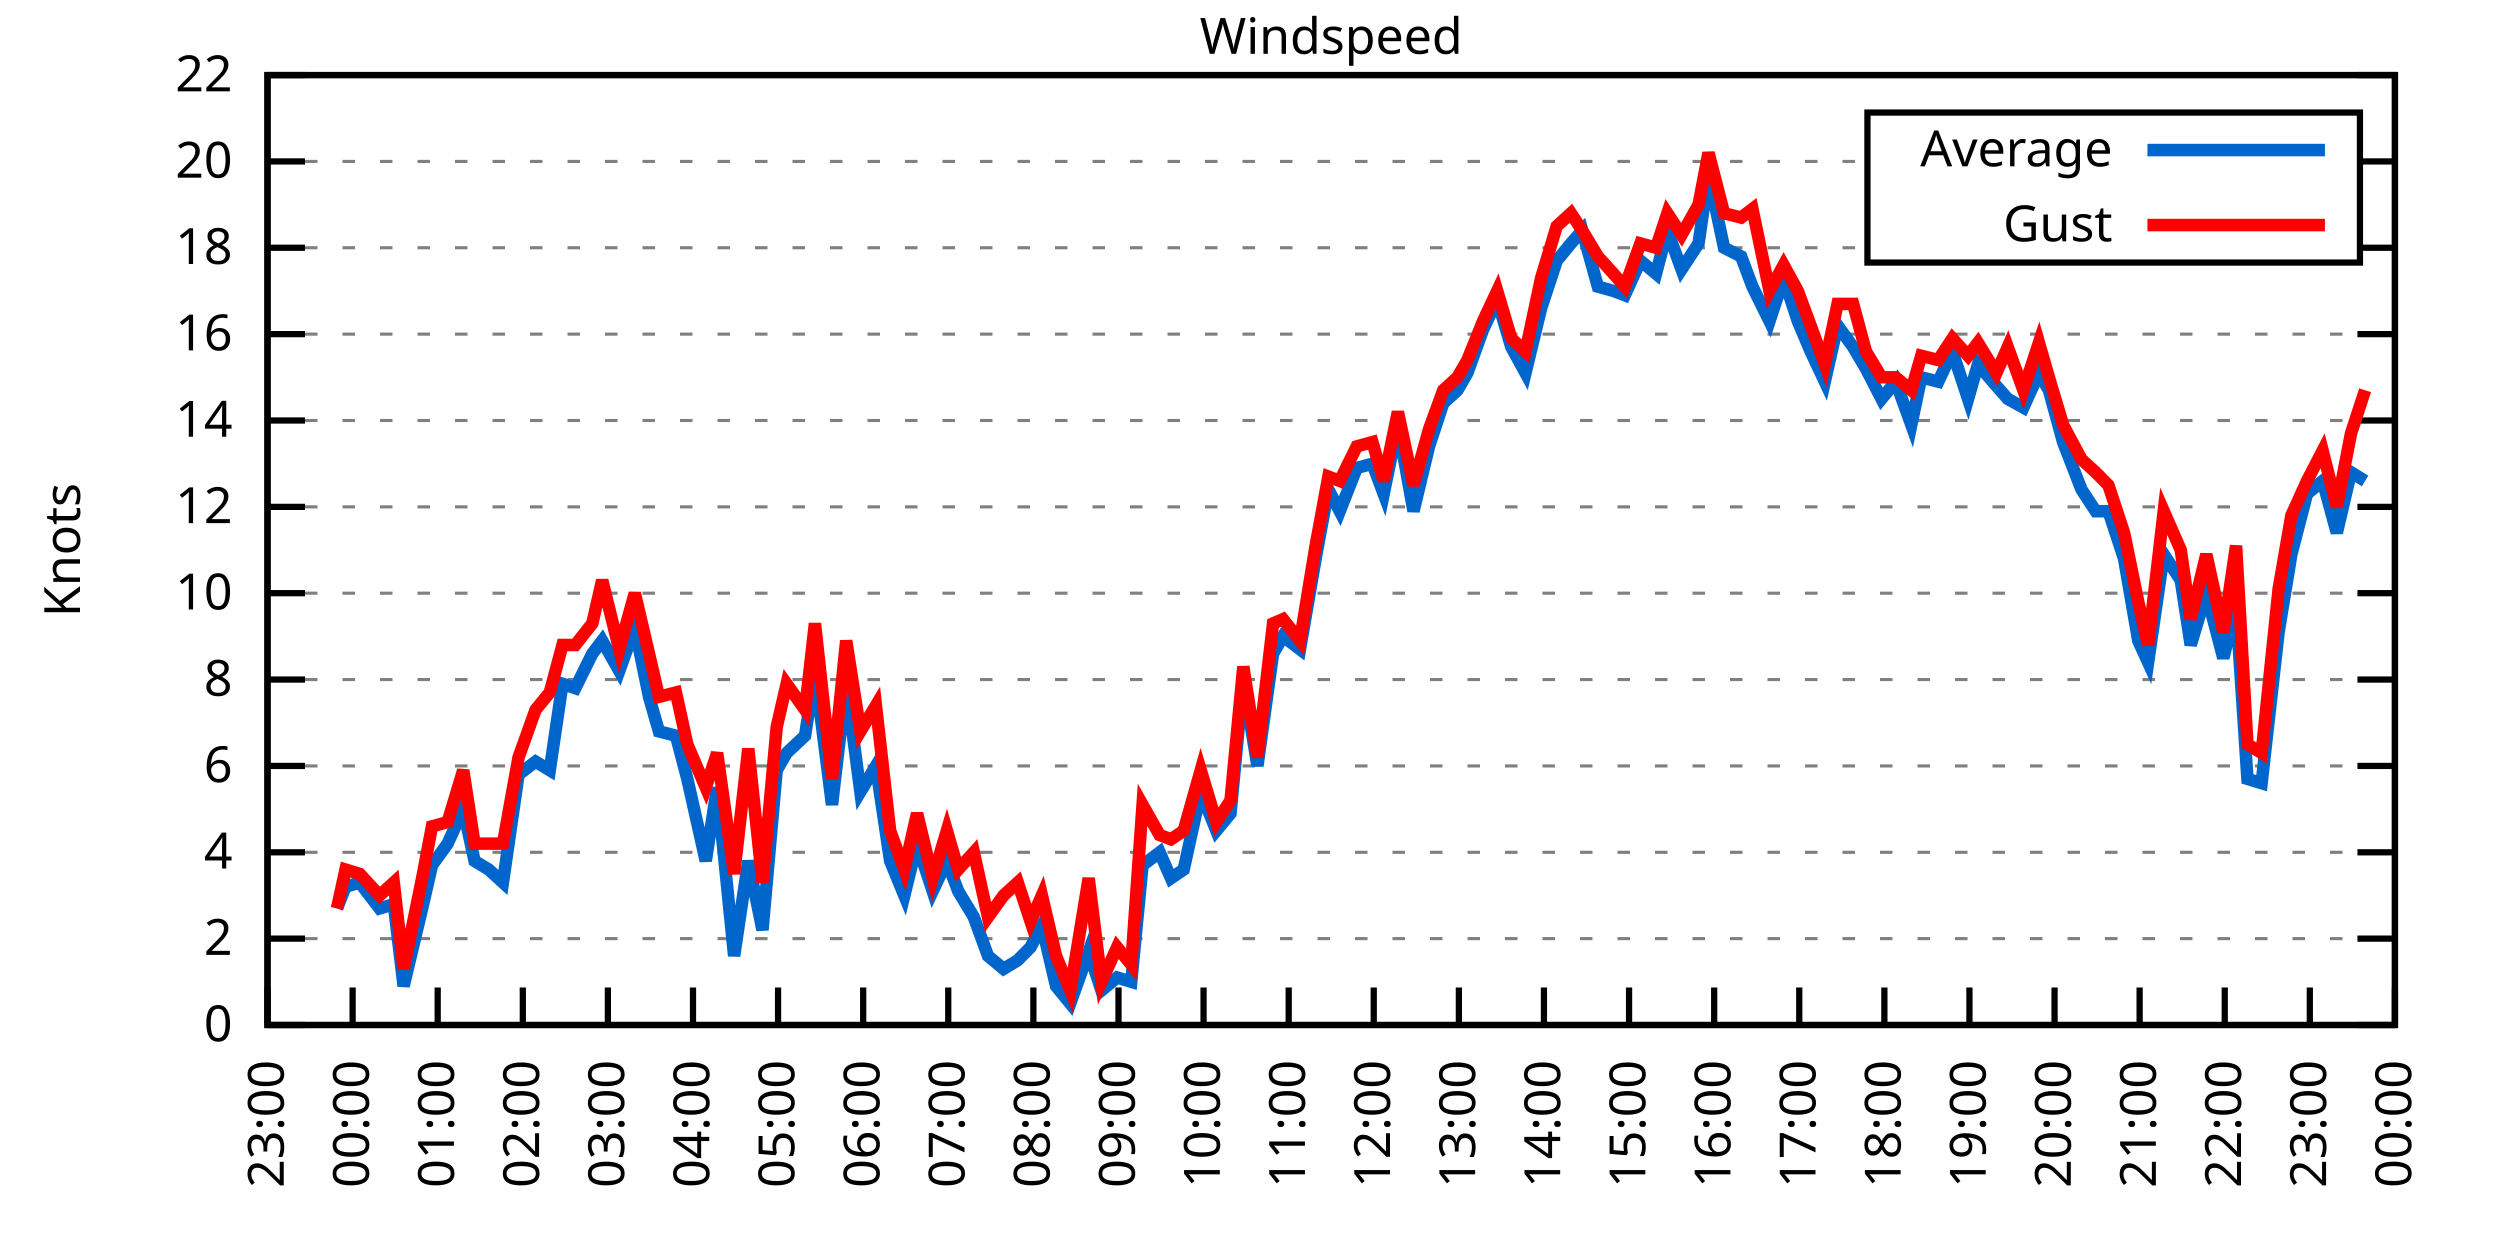
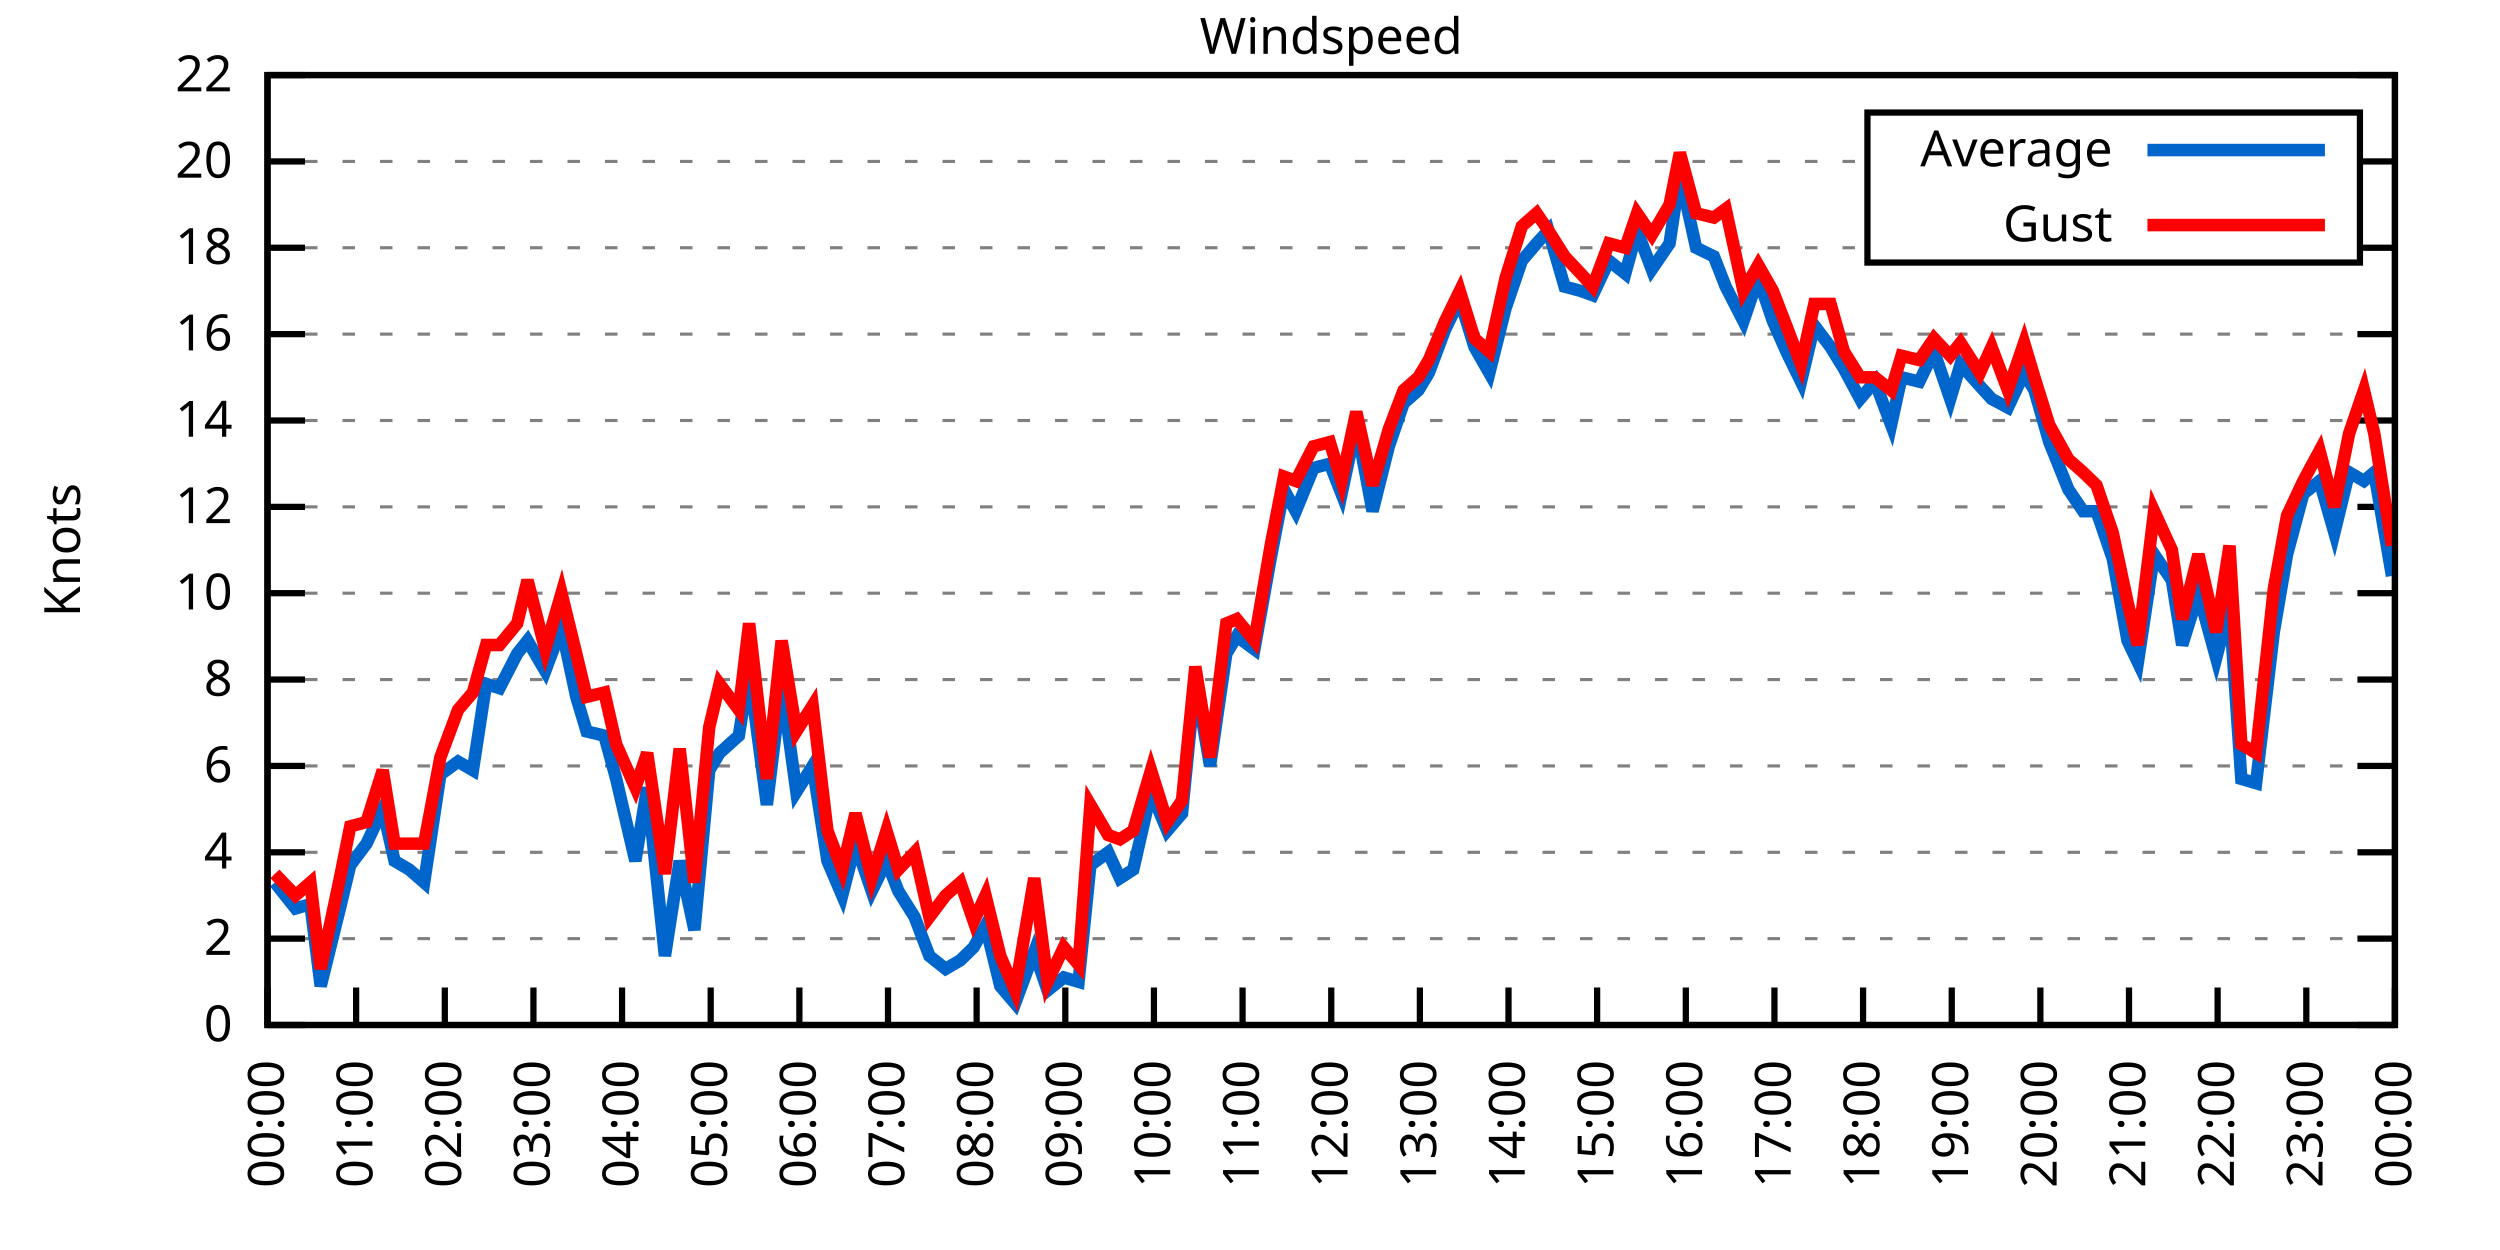
<svg xmlns="http://www.w3.org/2000/svg" xmlns:xlink="http://www.w3.org/1999/xlink" width="400" height="200" viewBox="0 0 400 200">
  <g id="gnuplot_canvas">
    <rect x="0" y="0" width="400" height="200" fill="none" />
    <defs>
      <circle id="gpDot" r="0.5" stroke-width="0.5" stroke="currentColor" />
      <path id="gpPt0" stroke-width="0.333" stroke="currentColor" d="M-1,0 h2 M0,-1 v2" />
      <path id="gpPt1" stroke-width="0.333" stroke="currentColor" d="M-1,-1 L1,1 M1,-1 L-1,1" />
      <path id="gpPt2" stroke-width="0.333" stroke="currentColor" d="M-1,0 L1,0 M0,-1 L0,1 M-1,-1 L1,1 M-1,1 L1,-1" />
      <rect id="gpPt3" stroke-width="0.333" stroke="currentColor" x="-1" y="-1" width="2" height="2" />
      <rect id="gpPt4" stroke-width="0.333" stroke="currentColor" fill="currentColor" x="-1" y="-1" width="2" height="2" />
      <circle id="gpPt5" stroke-width="0.333" stroke="currentColor" cx="0" cy="0" r="1" />
      <use xlink:href="#gpPt5" id="gpPt6" fill="currentColor" stroke="none" />
      <path id="gpPt7" stroke-width="0.333" stroke="currentColor" d="M0,-1.33 L-1.33,0.67 L1.33,0.67 z" />
      <use xlink:href="#gpPt7" id="gpPt8" fill="currentColor" stroke="none" />
      <use xlink:href="#gpPt7" id="gpPt9" stroke="currentColor" transform="rotate(180)" />
      <use xlink:href="#gpPt9" id="gpPt10" fill="currentColor" stroke="none" />
      <use xlink:href="#gpPt3" id="gpPt11" stroke="currentColor" transform="rotate(45)" />
      <use xlink:href="#gpPt11" id="gpPt12" fill="currentColor" stroke="none" />
      <path id="gpPt13" stroke-width="0.333" stroke="currentColor" d="M0,1.330 L1.265,0.411 L0.782,-1.067 L-0.782,-1.076 L-1.265,0.411 z" />
      <use xlink:href="#gpPt13" id="gpPt14" fill="currentColor" stroke="none" />
      <filter id="textbox" filterUnits="objectBoundingBox" x="0" y="0" height="1" width="1">
        <feFlood flood-color="white" flood-opacity="1" result="bgnd" />
        <feComposite in="SourceGraphic" in2="bgnd" operator="atop" />
      </filter>
      <filter id="greybox" filterUnits="objectBoundingBox" x="0" y="0" height="1" width="1">
        <feFlood flood-color="lightgrey" flood-opacity="1" result="grey" />
        <feComposite in="SourceGraphic" in2="grey" operator="atop" />
      </filter>
    </defs>
    <g fill="none" color="white" stroke="currentColor" stroke-width="1.00" stroke-linecap="butt" stroke-linejoin="miter">
</g>
    <g fill="none" color="black" stroke="currentColor" stroke-width="1.00" stroke-linecap="butt" stroke-linejoin="miter">
      <g stroke="none" shape-rendering="crispEdges">
        <polygon fill="rgb(255, 255, 255)" points="42.80,164.00 383.18,164.00 383.18,12.02 42.80,12.02 " />
      </g>
    </g>
    <g fill="none" color="black" stroke="currentColor" stroke-width="1.00" stroke-linecap="butt" stroke-linejoin="miter">
</g>
    <g fill="none" color="black" stroke="black" stroke-width="0.50" stroke-linecap="butt" stroke-linejoin="miter">
</g>
    <g fill="none" color="gray" stroke="currentColor" stroke-width="0.50" stroke-linecap="butt" stroke-linejoin="miter">
      <path stroke="gray" stroke-dasharray="2,4" class="gridline" d="M42.80,164.00 L383.19,164.00  " />
    </g>
    <g fill="none" color="gray" stroke="gray" stroke-width="1.00" stroke-linecap="butt" stroke-linejoin="miter">
</g>
    <g fill="none" color="black" stroke="currentColor" stroke-width="1.00" stroke-linecap="butt" stroke-linejoin="miter">
      <path stroke="black" d="M42.80,164.00 L48.80,164.00 M383.19,164.00 L377.19,164.00  " />
      <g transform="translate(37.20,166.60)" stroke="none" fill="black" font-family="Sans" font-size="8.00" text-anchor="end">
        <text>
          <tspan font-family="Sans"> 0</tspan>
        </text>
      </g>
    </g>
    <g fill="none" color="black" stroke="currentColor" stroke-width="1.00" stroke-linecap="butt" stroke-linejoin="miter">
</g>
    <g fill="none" color="black" stroke="black" stroke-width="0.50" stroke-linecap="butt" stroke-linejoin="miter">
</g>
    <g fill="none" color="gray" stroke="currentColor" stroke-width="0.50" stroke-linecap="butt" stroke-linejoin="miter">
      <path stroke="gray" stroke-dasharray="2,4" class="gridline" d="M42.80,150.18 L383.19,150.18  " />
    </g>
    <g fill="none" color="gray" stroke="gray" stroke-width="1.00" stroke-linecap="butt" stroke-linejoin="miter">
</g>
    <g fill="none" color="black" stroke="currentColor" stroke-width="1.00" stroke-linecap="butt" stroke-linejoin="miter">
      <path stroke="black" d="M42.80,150.18 L48.80,150.18 M383.19,150.18 L377.19,150.18  " />
      <g transform="translate(37.20,152.78)" stroke="none" fill="black" font-family="Sans" font-size="8.00" text-anchor="end">
        <text>
          <tspan font-family="Sans"> 2</tspan>
        </text>
      </g>
    </g>
    <g fill="none" color="black" stroke="currentColor" stroke-width="1.00" stroke-linecap="butt" stroke-linejoin="miter">
</g>
    <g fill="none" color="black" stroke="black" stroke-width="0.50" stroke-linecap="butt" stroke-linejoin="miter">
</g>
    <g fill="none" color="gray" stroke="currentColor" stroke-width="0.50" stroke-linecap="butt" stroke-linejoin="miter">
      <path stroke="gray" stroke-dasharray="2,4" class="gridline" d="M42.80,136.37 L383.19,136.37  " />
    </g>
    <g fill="none" color="gray" stroke="gray" stroke-width="1.00" stroke-linecap="butt" stroke-linejoin="miter">
</g>
    <g fill="none" color="black" stroke="currentColor" stroke-width="1.00" stroke-linecap="butt" stroke-linejoin="miter">
      <path stroke="black" d="M42.80,136.37 L48.80,136.37 M383.19,136.37 L377.19,136.37  " />
      <g transform="translate(37.20,138.97)" stroke="none" fill="black" font-family="Sans" font-size="8.00" text-anchor="end">
        <text>
          <tspan font-family="Sans"> 4</tspan>
        </text>
      </g>
    </g>
    <g fill="none" color="black" stroke="currentColor" stroke-width="1.00" stroke-linecap="butt" stroke-linejoin="miter">
</g>
    <g fill="none" color="black" stroke="black" stroke-width="0.50" stroke-linecap="butt" stroke-linejoin="miter">
</g>
    <g fill="none" color="gray" stroke="currentColor" stroke-width="0.50" stroke-linecap="butt" stroke-linejoin="miter">
      <path stroke="gray" stroke-dasharray="2,4" class="gridline" d="M42.80,122.55 L383.19,122.55  " />
    </g>
    <g fill="none" color="gray" stroke="gray" stroke-width="1.00" stroke-linecap="butt" stroke-linejoin="miter">
</g>
    <g fill="none" color="black" stroke="currentColor" stroke-width="1.00" stroke-linecap="butt" stroke-linejoin="miter">
      <path stroke="black" d="M42.80,122.55 L48.80,122.55 M383.19,122.55 L377.19,122.55  " />
      <g transform="translate(37.20,125.15)" stroke="none" fill="black" font-family="Sans" font-size="8.00" text-anchor="end">
        <text>
          <tspan font-family="Sans"> 6</tspan>
        </text>
      </g>
    </g>
    <g fill="none" color="black" stroke="currentColor" stroke-width="1.00" stroke-linecap="butt" stroke-linejoin="miter">
</g>
    <g fill="none" color="black" stroke="black" stroke-width="0.50" stroke-linecap="butt" stroke-linejoin="miter">
</g>
    <g fill="none" color="gray" stroke="currentColor" stroke-width="0.50" stroke-linecap="butt" stroke-linejoin="miter">
      <path stroke="gray" stroke-dasharray="2,4" class="gridline" d="M42.80,108.73 L383.19,108.73  " />
    </g>
    <g fill="none" color="gray" stroke="gray" stroke-width="1.00" stroke-linecap="butt" stroke-linejoin="miter">
</g>
    <g fill="none" color="black" stroke="currentColor" stroke-width="1.00" stroke-linecap="butt" stroke-linejoin="miter">
      <path stroke="black" d="M42.80,108.73 L48.80,108.73 M383.19,108.73 L377.19,108.73  " />
      <g transform="translate(37.20,111.33)" stroke="none" fill="black" font-family="Sans" font-size="8.00" text-anchor="end">
        <text>
          <tspan font-family="Sans"> 8</tspan>
        </text>
      </g>
    </g>
    <g fill="none" color="black" stroke="currentColor" stroke-width="1.00" stroke-linecap="butt" stroke-linejoin="miter">
</g>
    <g fill="none" color="black" stroke="black" stroke-width="0.50" stroke-linecap="butt" stroke-linejoin="miter">
</g>
    <g fill="none" color="gray" stroke="currentColor" stroke-width="0.50" stroke-linecap="butt" stroke-linejoin="miter">
      <path stroke="gray" stroke-dasharray="2,4" class="gridline" d="M42.80,94.91 L383.19,94.91  " />
    </g>
    <g fill="none" color="gray" stroke="gray" stroke-width="1.00" stroke-linecap="butt" stroke-linejoin="miter">
</g>
    <g fill="none" color="black" stroke="currentColor" stroke-width="1.00" stroke-linecap="butt" stroke-linejoin="miter">
      <path stroke="black" d="M42.80,94.91 L48.80,94.91 M383.19,94.91 L377.19,94.91  " />
      <g transform="translate(37.20,97.51)" stroke="none" fill="black" font-family="Sans" font-size="8.00" text-anchor="end">
        <text>
          <tspan font-family="Sans"> 10</tspan>
        </text>
      </g>
    </g>
    <g fill="none" color="black" stroke="currentColor" stroke-width="1.00" stroke-linecap="butt" stroke-linejoin="miter">
</g>
    <g fill="none" color="black" stroke="black" stroke-width="0.50" stroke-linecap="butt" stroke-linejoin="miter">
</g>
    <g fill="none" color="gray" stroke="currentColor" stroke-width="0.50" stroke-linecap="butt" stroke-linejoin="miter">
      <path stroke="gray" stroke-dasharray="2,4" class="gridline" d="M42.80,81.10 L383.19,81.10  " />
    </g>
    <g fill="none" color="gray" stroke="gray" stroke-width="1.00" stroke-linecap="butt" stroke-linejoin="miter">
</g>
    <g fill="none" color="black" stroke="currentColor" stroke-width="1.00" stroke-linecap="butt" stroke-linejoin="miter">
      <path stroke="black" d="M42.80,81.10 L48.80,81.10 M383.19,81.10 L377.19,81.10  " />
      <g transform="translate(37.20,83.70)" stroke="none" fill="black" font-family="Sans" font-size="8.00" text-anchor="end">
        <text>
          <tspan font-family="Sans"> 12</tspan>
        </text>
      </g>
    </g>
    <g fill="none" color="black" stroke="currentColor" stroke-width="1.00" stroke-linecap="butt" stroke-linejoin="miter">
</g>
    <g fill="none" color="black" stroke="black" stroke-width="0.50" stroke-linecap="butt" stroke-linejoin="miter">
</g>
    <g fill="none" color="gray" stroke="currentColor" stroke-width="0.50" stroke-linecap="butt" stroke-linejoin="miter">
      <path stroke="gray" stroke-dasharray="2,4" class="gridline" d="M42.80,67.28 L383.19,67.28  " />
    </g>
    <g fill="none" color="gray" stroke="gray" stroke-width="1.00" stroke-linecap="butt" stroke-linejoin="miter">
</g>
    <g fill="none" color="black" stroke="currentColor" stroke-width="1.00" stroke-linecap="butt" stroke-linejoin="miter">
      <path stroke="black" d="M42.80,67.28 L48.80,67.28 M383.19,67.28 L377.19,67.28  " />
      <g transform="translate(37.20,69.88)" stroke="none" fill="black" font-family="Sans" font-size="8.00" text-anchor="end">
        <text>
          <tspan font-family="Sans"> 14</tspan>
        </text>
      </g>
    </g>
    <g fill="none" color="black" stroke="currentColor" stroke-width="1.00" stroke-linecap="butt" stroke-linejoin="miter">
</g>
    <g fill="none" color="black" stroke="black" stroke-width="0.50" stroke-linecap="butt" stroke-linejoin="miter">
</g>
    <g fill="none" color="gray" stroke="currentColor" stroke-width="0.50" stroke-linecap="butt" stroke-linejoin="miter">
      <path stroke="gray" stroke-dasharray="2,4" class="gridline" d="M42.80,53.46 L383.19,53.46  " />
    </g>
    <g fill="none" color="gray" stroke="gray" stroke-width="1.00" stroke-linecap="butt" stroke-linejoin="miter">
</g>
    <g fill="none" color="black" stroke="currentColor" stroke-width="1.00" stroke-linecap="butt" stroke-linejoin="miter">
      <path stroke="black" d="M42.80,53.46 L48.80,53.46 M383.19,53.46 L377.19,53.46  " />
      <g transform="translate(37.20,56.06)" stroke="none" fill="black" font-family="Sans" font-size="8.00" text-anchor="end">
        <text>
          <tspan font-family="Sans"> 16</tspan>
        </text>
      </g>
    </g>
    <g fill="none" color="black" stroke="currentColor" stroke-width="1.00" stroke-linecap="butt" stroke-linejoin="miter">
</g>
    <g fill="none" color="black" stroke="black" stroke-width="0.50" stroke-linecap="butt" stroke-linejoin="miter">
</g>
    <g fill="none" color="gray" stroke="currentColor" stroke-width="0.50" stroke-linecap="butt" stroke-linejoin="miter">
      <path stroke="gray" stroke-dasharray="2,4" class="gridline" d="M42.80,39.64 L298.79,39.64 M377.59,39.64 L383.19,39.64  " />
    </g>
    <g fill="none" color="gray" stroke="gray" stroke-width="1.00" stroke-linecap="butt" stroke-linejoin="miter">
</g>
    <g fill="none" color="black" stroke="currentColor" stroke-width="1.00" stroke-linecap="butt" stroke-linejoin="miter">
      <path stroke="black" d="M42.80,39.64 L48.80,39.64 M383.19,39.64 L377.19,39.64  " />
      <g transform="translate(37.20,42.24)" stroke="none" fill="black" font-family="Sans" font-size="8.00" text-anchor="end">
        <text>
          <tspan font-family="Sans"> 18</tspan>
        </text>
      </g>
    </g>
    <g fill="none" color="black" stroke="currentColor" stroke-width="1.00" stroke-linecap="butt" stroke-linejoin="miter">
</g>
    <g fill="none" color="black" stroke="black" stroke-width="0.50" stroke-linecap="butt" stroke-linejoin="miter">
</g>
    <g fill="none" color="gray" stroke="currentColor" stroke-width="0.50" stroke-linecap="butt" stroke-linejoin="miter">
      <path stroke="gray" stroke-dasharray="2,4" class="gridline" d="M42.80,25.83 L298.79,25.83 M377.59,25.83 L383.19,25.83  " />
    </g>
    <g fill="none" color="gray" stroke="gray" stroke-width="1.00" stroke-linecap="butt" stroke-linejoin="miter">
</g>
    <g fill="none" color="black" stroke="currentColor" stroke-width="1.00" stroke-linecap="butt" stroke-linejoin="miter">
      <path stroke="black" d="M42.80,25.83 L48.80,25.83 M383.19,25.83 L377.19,25.83  " />
      <g transform="translate(37.20,28.43)" stroke="none" fill="black" font-family="Sans" font-size="8.00" text-anchor="end">
        <text>
          <tspan font-family="Sans"> 20</tspan>
        </text>
      </g>
    </g>
    <g fill="none" color="black" stroke="currentColor" stroke-width="1.00" stroke-linecap="butt" stroke-linejoin="miter">
</g>
    <g fill="none" color="black" stroke="black" stroke-width="0.50" stroke-linecap="butt" stroke-linejoin="miter">
</g>
    <g fill="none" color="gray" stroke="currentColor" stroke-width="0.50" stroke-linecap="butt" stroke-linejoin="miter">
      <path stroke="gray" stroke-dasharray="2,4" class="gridline" d="M42.80,12.01 L383.19,12.01  " />
    </g>
    <g fill="none" color="gray" stroke="gray" stroke-width="1.00" stroke-linecap="butt" stroke-linejoin="miter">
</g>
    <g fill="none" color="black" stroke="currentColor" stroke-width="1.00" stroke-linecap="butt" stroke-linejoin="miter">
      <path stroke="black" d="M42.80,12.01 L48.80,12.01 M383.19,12.01 L377.19,12.01  " />
      <g transform="translate(37.20,14.61)" stroke="none" fill="black" font-family="Sans" font-size="8.00" text-anchor="end">
        <text>
          <tspan font-family="Sans"> 22</tspan>
        </text>
      </g>
    </g>
    <g fill="none" color="black" stroke="currentColor" stroke-width="1.00" stroke-linecap="butt" stroke-linejoin="miter">
      <path stroke="black" d="M42.80,164.00 L42.80,158.00  " />
      <g transform="translate(45.40,169.60) rotate(270.00)" stroke="none" fill="black" font-family="Sans" font-size="8.00" text-anchor="end">
        <text>
-           <tspan font-family="Sans">23:00</tspan>
-         </text>
-       </g>
-     </g>
-     <g fill="none" color="black" stroke="currentColor" stroke-width="1.00" stroke-linecap="butt" stroke-linejoin="miter">
-       <path stroke="black" d="M56.42,164.00 L56.42,158.00  " />
-       <g transform="translate(59.02,169.60) rotate(270.00)" stroke="none" fill="black" font-family="Sans" font-size="8.00" text-anchor="end">
-         <text>
          <tspan font-family="Sans">00:00</tspan>
        </text>
      </g>
    </g>
    <g fill="none" color="black" stroke="currentColor" stroke-width="1.00" stroke-linecap="butt" stroke-linejoin="miter">
-       <path stroke="black" d="M70.03,164.00 L70.03,158.00  " />
-       <g transform="translate(72.63,169.60) rotate(270.00)" stroke="none" fill="black" font-family="Sans" font-size="8.00" text-anchor="end">
+       <path stroke="black" d="M56.98,164.00 L56.98,158.00  " />
+       <g transform="translate(59.58,169.60) rotate(270.00)" stroke="none" fill="black" font-family="Sans" font-size="8.00" text-anchor="end">
        <text>
          <tspan font-family="Sans">01:00</tspan>
        </text>
      </g>
    </g>
    <g fill="none" color="black" stroke="currentColor" stroke-width="1.00" stroke-linecap="butt" stroke-linejoin="miter">
-       <path stroke="black" d="M83.65,164.00 L83.65,158.00  " />
-       <g transform="translate(86.25,169.60) rotate(270.00)" stroke="none" fill="black" font-family="Sans" font-size="8.00" text-anchor="end">
+       <path stroke="black" d="M71.17,164.00 L71.17,158.00  " />
+       <g transform="translate(73.77,169.60) rotate(270.00)" stroke="none" fill="black" font-family="Sans" font-size="8.00" text-anchor="end">
        <text>
          <tspan font-family="Sans">02:00</tspan>
        </text>
      </g>
    </g>
    <g fill="none" color="black" stroke="currentColor" stroke-width="1.00" stroke-linecap="butt" stroke-linejoin="miter">
-       <path stroke="black" d="M97.26,164.00 L97.26,158.00  " />
-       <g transform="translate(99.86,169.60) rotate(270.00)" stroke="none" fill="black" font-family="Sans" font-size="8.00" text-anchor="end">
+       <path stroke="black" d="M85.35,164.00 L85.35,158.00  " />
+       <g transform="translate(87.95,169.60) rotate(270.00)" stroke="none" fill="black" font-family="Sans" font-size="8.00" text-anchor="end">
        <text>
          <tspan font-family="Sans">03:00</tspan>
        </text>
      </g>
    </g>
    <g fill="none" color="black" stroke="currentColor" stroke-width="1.00" stroke-linecap="butt" stroke-linejoin="miter">
-       <path stroke="black" d="M110.88,164.00 L110.88,158.00  " />
-       <g transform="translate(113.48,169.60) rotate(270.00)" stroke="none" fill="black" font-family="Sans" font-size="8.00" text-anchor="end">
+       <path stroke="black" d="M99.53,164.00 L99.53,158.00  " />
+       <g transform="translate(102.13,169.60) rotate(270.00)" stroke="none" fill="black" font-family="Sans" font-size="8.00" text-anchor="end">
        <text>
          <tspan font-family="Sans">04:00</tspan>
        </text>
      </g>
    </g>
    <g fill="none" color="black" stroke="currentColor" stroke-width="1.00" stroke-linecap="butt" stroke-linejoin="miter">
-       <path stroke="black" d="M124.49,164.00 L124.49,158.00  " />
-       <g transform="translate(127.09,169.60) rotate(270.00)" stroke="none" fill="black" font-family="Sans" font-size="8.00" text-anchor="end">
+       <path stroke="black" d="M113.71,164.00 L113.71,158.00  " />
+       <g transform="translate(116.31,169.60) rotate(270.00)" stroke="none" fill="black" font-family="Sans" font-size="8.00" text-anchor="end">
        <text>
          <tspan font-family="Sans">05:00</tspan>
        </text>
      </g>
    </g>
    <g fill="none" color="black" stroke="currentColor" stroke-width="1.00" stroke-linecap="butt" stroke-linejoin="miter">
-       <path stroke="black" d="M138.11,164.00 L138.11,158.00  " />
-       <g transform="translate(140.71,169.60) rotate(270.00)" stroke="none" fill="black" font-family="Sans" font-size="8.00" text-anchor="end">
+       <path stroke="black" d="M127.90,164.00 L127.90,158.00  " />
+       <g transform="translate(130.50,169.60) rotate(270.00)" stroke="none" fill="black" font-family="Sans" font-size="8.00" text-anchor="end">
        <text>
          <tspan font-family="Sans">06:00</tspan>
        </text>
      </g>
    </g>
    <g fill="none" color="black" stroke="currentColor" stroke-width="1.00" stroke-linecap="butt" stroke-linejoin="miter">
-       <path stroke="black" d="M151.72,164.00 L151.72,158.00  " />
-       <g transform="translate(154.32,169.60) rotate(270.00)" stroke="none" fill="black" font-family="Sans" font-size="8.00" text-anchor="end">
+       <path stroke="black" d="M142.08,164.00 L142.08,158.00  " />
+       <g transform="translate(144.68,169.60) rotate(270.00)" stroke="none" fill="black" font-family="Sans" font-size="8.00" text-anchor="end">
        <text>
          <tspan font-family="Sans">07:00</tspan>
        </text>
      </g>
    </g>
    <g fill="none" color="black" stroke="currentColor" stroke-width="1.00" stroke-linecap="butt" stroke-linejoin="miter">
-       <path stroke="black" d="M165.34,164.00 L165.34,158.00  " />
-       <g transform="translate(167.94,169.60) rotate(270.00)" stroke="none" fill="black" font-family="Sans" font-size="8.00" text-anchor="end">
+       <path stroke="black" d="M156.26,164.00 L156.26,158.00  " />
+       <g transform="translate(158.86,169.60) rotate(270.00)" stroke="none" fill="black" font-family="Sans" font-size="8.00" text-anchor="end">
        <text>
          <tspan font-family="Sans">08:00</tspan>
        </text>
      </g>
    </g>
    <g fill="none" color="black" stroke="currentColor" stroke-width="1.00" stroke-linecap="butt" stroke-linejoin="miter">
-       <path stroke="black" d="M178.96,164.00 L178.96,158.00  " />
-       <g transform="translate(181.56,169.60) rotate(270.00)" stroke="none" fill="black" font-family="Sans" font-size="8.00" text-anchor="end">
+       <path stroke="black" d="M170.45,164.00 L170.45,158.00  " />
+       <g transform="translate(173.05,169.60) rotate(270.00)" stroke="none" fill="black" font-family="Sans" font-size="8.00" text-anchor="end">
        <text>
          <tspan font-family="Sans">09:00</tspan>
        </text>
      </g>
    </g>
    <g fill="none" color="black" stroke="currentColor" stroke-width="1.00" stroke-linecap="butt" stroke-linejoin="miter">
-       <path stroke="black" d="M192.57,164.00 L192.57,158.00  " />
-       <g transform="translate(195.17,169.60) rotate(270.00)" stroke="none" fill="black" font-family="Sans" font-size="8.00" text-anchor="end">
+       <path stroke="black" d="M184.63,164.00 L184.63,158.00  " />
+       <g transform="translate(187.23,169.60) rotate(270.00)" stroke="none" fill="black" font-family="Sans" font-size="8.00" text-anchor="end">
        <text>
          <tspan font-family="Sans">10:00</tspan>
        </text>
      </g>
    </g>
    <g fill="none" color="black" stroke="currentColor" stroke-width="1.00" stroke-linecap="butt" stroke-linejoin="miter">
-       <path stroke="black" d="M206.19,164.00 L206.19,158.00  " />
-       <g transform="translate(208.79,169.60) rotate(270.00)" stroke="none" fill="black" font-family="Sans" font-size="8.00" text-anchor="end">
+       <path stroke="black" d="M198.81,164.00 L198.81,158.00  " />
+       <g transform="translate(201.41,169.60) rotate(270.00)" stroke="none" fill="black" font-family="Sans" font-size="8.00" text-anchor="end">
        <text>
          <tspan font-family="Sans">11:00</tspan>
        </text>
      </g>
    </g>
    <g fill="none" color="black" stroke="currentColor" stroke-width="1.00" stroke-linecap="butt" stroke-linejoin="miter">
-       <path stroke="black" d="M219.80,164.00 L219.80,158.00  " />
-       <g transform="translate(222.40,169.60) rotate(270.00)" stroke="none" fill="black" font-family="Sans" font-size="8.00" text-anchor="end">
+       <path stroke="black" d="M213.00,164.00 L213.00,158.00  " />
+       <g transform="translate(215.60,169.60) rotate(270.00)" stroke="none" fill="black" font-family="Sans" font-size="8.00" text-anchor="end">
        <text>
          <tspan font-family="Sans">12:00</tspan>
        </text>
      </g>
    </g>
    <g fill="none" color="black" stroke="currentColor" stroke-width="1.00" stroke-linecap="butt" stroke-linejoin="miter">
-       <path stroke="black" d="M233.42,164.00 L233.42,158.00  " />
-       <g transform="translate(236.02,169.60) rotate(270.00)" stroke="none" fill="black" font-family="Sans" font-size="8.00" text-anchor="end">
+       <path stroke="black" d="M227.18,164.00 L227.18,158.00  " />
+       <g transform="translate(229.78,169.60) rotate(270.00)" stroke="none" fill="black" font-family="Sans" font-size="8.00" text-anchor="end">
        <text>
          <tspan font-family="Sans">13:00</tspan>
        </text>
      </g>
    </g>
    <g fill="none" color="black" stroke="currentColor" stroke-width="1.00" stroke-linecap="butt" stroke-linejoin="miter">
-       <path stroke="black" d="M247.03,164.00 L247.03,158.00  " />
-       <g transform="translate(249.63,169.60) rotate(270.00)" stroke="none" fill="black" font-family="Sans" font-size="8.00" text-anchor="end">
+       <path stroke="black" d="M241.36,164.00 L241.36,158.00  " />
+       <g transform="translate(243.96,169.60) rotate(270.00)" stroke="none" fill="black" font-family="Sans" font-size="8.00" text-anchor="end">
        <text>
          <tspan font-family="Sans">14:00</tspan>
        </text>
      </g>
    </g>
    <g fill="none" color="black" stroke="currentColor" stroke-width="1.00" stroke-linecap="butt" stroke-linejoin="miter">
-       <path stroke="black" d="M260.65,164.00 L260.65,158.00  " />
-       <g transform="translate(263.25,169.60) rotate(270.00)" stroke="none" fill="black" font-family="Sans" font-size="8.00" text-anchor="end">
+       <path stroke="black" d="M255.54,164.00 L255.54,158.00  " />
+       <g transform="translate(258.14,169.60) rotate(270.00)" stroke="none" fill="black" font-family="Sans" font-size="8.00" text-anchor="end">
        <text>
          <tspan font-family="Sans">15:00</tspan>
        </text>
      </g>
    </g>
    <g fill="none" color="black" stroke="currentColor" stroke-width="1.00" stroke-linecap="butt" stroke-linejoin="miter">
-       <path stroke="black" d="M274.27,164.00 L274.27,158.00  " />
-       <g transform="translate(276.87,169.60) rotate(270.00)" stroke="none" fill="black" font-family="Sans" font-size="8.00" text-anchor="end">
+       <path stroke="black" d="M269.73,164.00 L269.73,158.00  " />
+       <g transform="translate(272.33,169.60) rotate(270.00)" stroke="none" fill="black" font-family="Sans" font-size="8.00" text-anchor="end">
        <text>
          <tspan font-family="Sans">16:00</tspan>
        </text>
      </g>
    </g>
    <g fill="none" color="black" stroke="currentColor" stroke-width="1.00" stroke-linecap="butt" stroke-linejoin="miter">
-       <path stroke="black" d="M287.88,164.00 L287.88,158.00  " />
-       <g transform="translate(290.48,169.60) rotate(270.00)" stroke="none" fill="black" font-family="Sans" font-size="8.00" text-anchor="end">
+       <path stroke="black" d="M283.91,164.00 L283.91,158.00  " />
+       <g transform="translate(286.51,169.60) rotate(270.00)" stroke="none" fill="black" font-family="Sans" font-size="8.00" text-anchor="end">
        <text>
          <tspan font-family="Sans">17:00</tspan>
        </text>
      </g>
    </g>
    <g fill="none" color="black" stroke="currentColor" stroke-width="1.00" stroke-linecap="butt" stroke-linejoin="miter">
-       <path stroke="black" d="M301.50,164.00 L301.50,158.00  " />
-       <g transform="translate(304.10,169.60) rotate(270.00)" stroke="none" fill="black" font-family="Sans" font-size="8.00" text-anchor="end">
+       <path stroke="black" d="M298.09,164.00 L298.09,158.00  " />
+       <g transform="translate(300.69,169.60) rotate(270.00)" stroke="none" fill="black" font-family="Sans" font-size="8.00" text-anchor="end">
        <text>
          <tspan font-family="Sans">18:00</tspan>
        </text>
      </g>
    </g>
    <g fill="none" color="black" stroke="currentColor" stroke-width="1.00" stroke-linecap="butt" stroke-linejoin="miter">
-       <path stroke="black" d="M315.11,164.00 L315.11,158.00  " />
-       <g transform="translate(317.71,169.60) rotate(270.00)" stroke="none" fill="black" font-family="Sans" font-size="8.00" text-anchor="end">
+       <path stroke="black" d="M312.28,164.00 L312.28,158.00  " />
+       <g transform="translate(314.88,169.60) rotate(270.00)" stroke="none" fill="black" font-family="Sans" font-size="8.00" text-anchor="end">
        <text>
          <tspan font-family="Sans">19:00</tspan>
        </text>
      </g>
    </g>
    <g fill="none" color="black" stroke="currentColor" stroke-width="1.00" stroke-linecap="butt" stroke-linejoin="miter">
-       <path stroke="black" d="M328.73,164.00 L328.73,158.00  " />
-       <g transform="translate(331.33,169.60) rotate(270.00)" stroke="none" fill="black" font-family="Sans" font-size="8.00" text-anchor="end">
+       <path stroke="black" d="M326.46,164.00 L326.46,158.00  " />
+       <g transform="translate(329.06,169.60) rotate(270.00)" stroke="none" fill="black" font-family="Sans" font-size="8.00" text-anchor="end">
        <text>
          <tspan font-family="Sans">20:00</tspan>
        </text>
      </g>
    </g>
    <g fill="none" color="black" stroke="currentColor" stroke-width="1.00" stroke-linecap="butt" stroke-linejoin="miter">
-       <path stroke="black" d="M342.34,164.00 L342.34,158.00  " />
-       <g transform="translate(344.94,169.60) rotate(270.00)" stroke="none" fill="black" font-family="Sans" font-size="8.00" text-anchor="end">
+       <path stroke="black" d="M340.64,164.00 L340.64,158.00  " />
+       <g transform="translate(343.24,169.60) rotate(270.00)" stroke="none" fill="black" font-family="Sans" font-size="8.00" text-anchor="end">
        <text>
          <tspan font-family="Sans">21:00</tspan>
        </text>
      </g>
    </g>
    <g fill="none" color="black" stroke="currentColor" stroke-width="1.00" stroke-linecap="butt" stroke-linejoin="miter">
-       <path stroke="black" d="M355.96,164.00 L355.96,158.00  " />
-       <g transform="translate(358.56,169.60) rotate(270.00)" stroke="none" fill="black" font-family="Sans" font-size="8.00" text-anchor="end">
+       <path stroke="black" d="M354.82,164.00 L354.82,158.00  " />
+       <g transform="translate(357.42,169.60) rotate(270.00)" stroke="none" fill="black" font-family="Sans" font-size="8.00" text-anchor="end">
        <text>
          <tspan font-family="Sans">22:00</tspan>
        </text>
      </g>
    </g>
    <g fill="none" color="black" stroke="currentColor" stroke-width="1.00" stroke-linecap="butt" stroke-linejoin="miter">
-       <path stroke="black" d="M369.57,164.00 L369.57,158.00  " />
-       <g transform="translate(372.17,169.60) rotate(270.00)" stroke="none" fill="black" font-family="Sans" font-size="8.00" text-anchor="end">
+       <path stroke="black" d="M369.01,164.00 L369.01,158.00  " />
+       <g transform="translate(371.61,169.60) rotate(270.00)" stroke="none" fill="black" font-family="Sans" font-size="8.00" text-anchor="end">
        <text>
          <tspan font-family="Sans">23:00</tspan>
        </text>
      </g>
    </g>
    <g fill="none" color="black" stroke="currentColor" stroke-width="1.00" stroke-linecap="butt" stroke-linejoin="miter">
      <path stroke="black" d="M383.19,164.00 L383.19,158.00  " />
      <g transform="translate(385.79,169.60) rotate(270.00)" stroke="none" fill="black" font-family="Sans" font-size="8.00" text-anchor="end">
        <text>
          <tspan font-family="Sans">00:00</tspan>
        </text>
      </g>
    </g>
    <g fill="none" color="black" stroke="currentColor" stroke-width="1.00" stroke-linecap="butt" stroke-linejoin="miter">
</g>
    <g fill="none" color="black" stroke="currentColor" stroke-width="1.00" stroke-linecap="butt" stroke-linejoin="miter">
      <path stroke="black" d="M42.80,12.01 L42.80,164.00 L383.19,164.00 L383.19,12.01 L42.80,12.01 Z  " />
    </g>
    <g fill="none" color="black" stroke="currentColor" stroke-width="1.00" stroke-linecap="butt" stroke-linejoin="miter">
</g>
    <g fill="none" color="black" stroke="currentColor" stroke-width="1.00" stroke-linecap="butt" stroke-linejoin="miter">
      <path stroke="black" d="M298.79,42.01 L298.79,18.01 L377.59,18.01 L377.59,42.01 L298.79,42.01 Z  " />
    </g>
    <g id="Windspeed_plot_1">
      <g fill="none" color="white" stroke="black" stroke-width="2.00" stroke-linecap="butt" stroke-linejoin="miter">
</g>
      <g fill="none" color="black" stroke="currentColor" stroke-width="2.00" stroke-linecap="butt" stroke-linejoin="miter">
        <g transform="translate(337.99,26.61)" stroke="none" fill="black" font-family="Sans" font-size="8.00" text-anchor="end">
          <text>
            <tspan font-family="Sans">Average</tspan>
          </text>
        </g>
      </g>
      <g fill="none" color="black" stroke="currentColor" stroke-width="2.00" stroke-linecap="butt" stroke-linejoin="miter">
-         <path stroke="rgb(  0, 102, 204)" d="M343.59,24.01 L371.99,24.01 M53.92,145.35 L55.28,141.89 L57.55,141.20 L60.73,145.35 L63.00,144.66 L64.58,157.78   L67.54,145.35 L69.12,138.44 L71.62,134.98 L74.12,129.46 L75.93,137.75 L78.20,139.13 L80.47,141.20 L82.97,123.93   L85.69,121.86 L87.96,123.24 L90.00,109.42 L92.04,110.11 L94.77,104.59 L96.35,102.51 L99.08,107.35 L101.57,100.44   L103.84,111.49 L105.43,117.02 L108.15,117.71 L109.97,124.62 L112.92,137.75 L114.74,126.00 L117.46,152.95 L119.73,137.75   L122.00,148.80 L124.27,123.24 L125.86,120.48 L128.81,117.71 L130.39,107.35 L133.12,128.77 L135.39,109.42 L137.66,126.69   L140.15,122.55 L142.42,137.75 L144.69,143.27 L146.73,134.98 L149.23,142.58 L151.50,137.75 L153.31,142.58 L155.81,146.73   L158.08,152.95 L160.57,155.02 L162.84,153.64 L164.89,151.56 L166.70,148.11 L168.97,157.78 L171.24,160.55 L174.19,152.26   L176.23,158.47 L178.73,156.40 L181.00,157.09 L182.81,138.44 L185.54,136.37 L187.35,140.51 L189.39,139.13 L192.12,126.69   L194.61,132.91 L196.88,130.15 L198.93,108.73 L201.19,122.55 L203.69,104.59 L205.28,101.82 L208.00,103.89 L210.50,89.39   L212.54,78.33 L214.36,81.79 L217.08,74.88 L219.58,74.19 L221.39,79.02 L223.66,67.97 L226.16,81.79 L228.65,71.42   L230.92,64.52 L233.19,62.44 L234.78,59.68 L237.28,52.77 L239.55,47.93 L241.81,55.53 L244.08,59.68 L246.58,49.32   L249.08,41.72 L251.35,38.95 L253.16,36.88 L255.66,45.86 L258.15,46.55 L259.97,47.24 L262.47,41.72 L264.96,43.79   L266.78,36.88 L269.05,43.10 L271.77,38.95 L273.36,27.90 L275.85,39.64 L278.58,41.03 L280.39,45.86 L283.12,51.39   L285.38,44.48 L287.65,51.39 L289.70,56.23 L291.97,61.06 L294.01,52.08 L296.50,55.53 L298.55,58.99 L301.04,63.82   L303.31,61.06 L305.81,67.97 L307.40,60.37 L310.12,61.06 L312.39,56.23 L314.89,63.82 L316.47,58.30 L319.42,61.75   L321.24,63.82 L323.74,65.21 L326.23,59.68 L327.82,62.44 L330.09,70.73 L333.04,78.33 L335.31,81.79 L337.35,81.79   L339.85,89.39 L342.12,102.51 L343.70,105.97 L346.20,88.70 L348.92,92.84 L350.51,103.20 L353.01,94.91 L355.73,105.28   L357.77,96.99 L359.59,124.62 L361.86,125.31 L364.58,101.13 L366.62,88.70 L369.12,79.02 L371.62,76.95 L373.89,85.24   L376.16,75.57 L378.42,76.95  " />
+         <path stroke="rgb(  0, 102, 204)" d="M343.59,24.01 L371.99,24.01 M43.98,141.20 L47.29,145.35 L49.66,144.66 L51.31,157.78 L54.38,145.35 L56.04,138.44   L58.64,134.98 L61.24,129.46 L63.13,137.75 L65.49,139.13 L67.86,141.20 L70.46,123.93 L73.29,121.86 L75.66,123.24   L77.78,109.42 L79.91,110.11 L82.75,104.59 L84.40,102.51 L87.24,107.35 L89.84,100.44 L92.20,111.49 L93.86,117.02   L96.70,117.71 L98.59,124.62 L101.66,137.75 L103.55,126.00 L106.39,152.95 L108.75,137.75 L111.11,148.80 L113.48,123.24   L115.13,120.48 L118.21,117.71 L119.86,107.35 L122.70,128.77 L125.06,109.42 L127.42,126.69 L130.02,122.55 L132.39,137.75   L134.75,143.27 L136.88,134.98 L139.48,142.58 L141.84,137.75 L143.74,142.58 L146.34,146.73 L148.70,152.95 L151.30,155.02   L153.66,153.64 L155.79,151.56 L157.68,148.11 L160.05,157.78 L162.41,160.55 L165.48,152.26 L167.61,158.47 L170.21,156.40   L172.57,157.09 L174.46,138.44 L177.30,136.37 L179.19,140.51 L181.32,139.13 L184.16,126.69 L186.76,132.91 L189.12,130.15   L191.25,108.73 L193.61,122.55 L196.21,104.59 L197.87,101.82 L200.70,103.89 L203.30,89.39 L205.43,78.33 L207.32,81.79   L210.16,74.88 L212.76,74.19 L214.65,79.02 L217.01,67.97 L219.61,81.79 L222.21,71.42 L224.58,64.52 L226.94,62.44   L228.60,59.68 L231.20,52.77 L233.56,47.93 L235.92,55.53 L238.29,59.68 L240.89,49.32 L243.49,41.72 L245.85,38.95   L247.74,36.88 L250.34,45.86 L252.94,46.55 L254.83,47.24 L257.43,41.72 L260.04,43.79 L261.93,36.88 L264.29,43.10   L267.13,38.95 L268.78,27.90 L271.38,39.64 L274.22,41.03 L276.11,45.86 L278.95,51.39 L281.31,44.48 L283.67,51.39   L285.80,56.23 L288.16,61.06 L290.29,52.08 L292.89,55.53 L295.02,58.99 L297.62,63.82 L299.98,61.06 L302.58,67.97   L304.24,60.37 L307.08,61.06 L309.44,56.23 L312.04,63.82 L313.69,58.30 L316.77,61.75 L318.66,63.82 L321.26,65.21   L323.86,59.68 L325.51,62.44 L327.88,70.73 L330.95,78.33 L333.31,81.79 L335.44,81.79 L338.04,89.39 L340.40,102.51   L342.06,105.97 L344.66,88.70 L347.50,92.84 L349.15,103.20 L351.75,94.91 L354.59,105.28 L356.72,96.99 L358.61,124.62   L360.97,125.31 L363.81,101.13 L365.93,88.70 L368.53,79.02 L371.13,76.95 L373.50,85.24 L375.86,75.57 L378.23,76.95   L379.88,75.57 L382.72,92.15  " />
      </g>
    </g>
    <g id="Windspeed_plot_2">
      <g fill="none" color="black" stroke="currentColor" stroke-width="2.00" stroke-linecap="butt" stroke-linejoin="miter">
        <g transform="translate(337.99,38.61)" stroke="none" fill="black" font-family="Sans" font-size="8.00" text-anchor="end">
          <text>
            <tspan font-family="Sans">Gust</tspan>
          </text>
        </g>
      </g>
      <g fill="none" color="black" stroke="currentColor" stroke-width="2.00" stroke-linecap="butt" stroke-linejoin="miter">
-         <path stroke="rgb(255,   0,   0)" d="M343.59,36.01 L371.99,36.01 M53.92,145.35 L55.28,139.13 L57.55,139.82 L60.73,143.27 L63.00,141.20 L64.58,155.02   L67.54,140.51 L69.12,132.22 L71.62,131.53 L74.12,123.24 L75.93,134.98 L78.20,134.98 L80.47,134.98 L82.97,121.17   L85.69,113.57 L87.96,110.80 L90.00,103.20 L92.04,103.20 L94.77,99.75 L96.35,92.84 L99.08,103.89 L101.57,94.91   L103.84,104.59 L105.43,111.49 L108.15,110.80 L109.97,119.09 L112.92,126.00 L114.74,120.48 L117.46,139.82 L119.73,119.78   L122.00,141.20 L124.27,116.33 L125.86,109.42 L128.81,113.57 L130.39,99.75 L133.12,124.62 L135.39,102.51 L137.66,117.02   L140.15,112.88 L142.42,132.91 L144.69,139.13 L146.73,130.15 L149.23,140.51 L151.50,132.91 L153.31,139.13 L155.81,136.37   L158.08,146.73 L160.57,143.27 L162.84,141.20 L164.89,147.42 L166.70,143.27 L168.97,152.95 L171.24,158.47 L174.19,140.51   L176.23,157.09 L178.73,151.56 L181.00,154.33 L182.81,128.77 L185.54,133.60 L187.35,134.29 L189.39,132.91 L192.12,123.24   L194.61,131.53 L196.88,128.08 L198.93,106.66 L201.19,121.17 L203.69,99.75 L205.28,99.06 L208.00,102.51 L210.50,87.31   L212.54,76.26 L214.36,76.95 L217.08,71.42 L219.58,70.73 L221.39,76.95 L223.66,65.90 L226.16,77.64 L228.65,68.66   L230.92,62.44 L233.19,60.37 L234.78,57.61 L237.28,51.39 L239.55,46.55 L241.81,54.15 L244.08,56.23 L246.58,44.48   L249.08,36.19 L251.35,34.12 L253.16,36.88 L255.66,41.03 L258.15,43.79 L259.97,45.86 L262.47,38.95 L264.96,39.64   L266.78,34.12 L269.05,37.57 L271.77,32.74 L273.36,24.45 L275.85,34.12 L278.58,34.81 L280.39,33.43 L283.12,46.55   L285.38,42.41 L287.65,46.55 L289.70,52.08 L291.97,58.30 L294.01,48.63 L296.50,48.63 L298.55,56.23 L301.04,60.37   L303.31,60.37 L305.81,62.44 L307.40,56.92 L310.12,57.61 L312.39,54.15 L314.89,56.92 L316.47,54.84 L319.42,59.68   L321.24,55.53 L323.74,62.44 L326.23,54.84 L327.82,60.37 L330.09,67.97 L333.04,73.50 L335.31,75.57 L337.35,77.64   L339.85,85.24 L342.12,96.30 L343.70,103.20 L346.20,81.79 L348.92,88.00 L350.51,99.06 L353.01,88.70 L355.73,101.13   L357.77,87.31 L359.59,119.09 L361.86,120.48 L364.58,94.22 L366.62,82.48 L369.12,76.95 L371.62,72.12 L373.89,81.10   L376.16,69.35 L378.42,62.44  " />
+         <path stroke="rgb(255,   0,   0)" d="M343.59,36.01 L371.99,36.01 M43.98,139.82 L47.29,143.27 L49.66,141.20 L51.31,155.02 L54.38,140.51 L56.04,132.22   L58.64,131.53 L61.24,123.24 L63.13,134.98 L65.49,134.98 L67.86,134.98 L70.46,121.17 L73.29,113.57 L75.66,110.80   L77.78,103.20 L79.91,103.20 L82.75,99.75 L84.40,92.84 L87.24,103.89 L89.84,94.91 L92.20,104.59 L93.86,111.49   L96.70,110.80 L98.59,119.09 L101.66,126.00 L103.55,120.48 L106.39,139.82 L108.75,119.78 L111.11,141.20 L113.48,116.33   L115.13,109.42 L118.21,113.57 L119.86,99.75 L122.70,124.62 L125.06,102.51 L127.42,117.02 L130.02,112.88 L132.39,132.91   L134.75,139.13 L136.88,130.15 L139.48,140.51 L141.84,132.91 L143.74,139.13 L146.34,136.37 L148.70,146.73 L151.30,143.27   L153.66,141.20 L155.79,147.42 L157.68,143.27 L160.05,152.95 L162.41,158.47 L165.48,140.51 L167.61,157.09 L170.21,151.56   L172.57,154.33 L174.46,128.77 L177.30,133.60 L179.19,134.29 L181.32,132.91 L184.16,123.24 L186.76,131.53 L189.12,128.08   L191.25,106.66 L193.61,121.17 L196.21,99.75 L197.87,99.06 L200.70,102.51 L203.30,87.31 L205.43,76.26 L207.32,76.95   L210.16,71.42 L212.76,70.73 L214.65,76.95 L217.01,65.90 L219.61,77.64 L222.21,68.66 L224.58,62.44 L226.94,60.37   L228.60,57.61 L231.20,51.39 L233.56,46.55 L235.92,54.15 L238.29,56.23 L240.89,44.48 L243.49,36.19 L245.85,34.12   L247.74,36.88 L250.34,41.03 L252.94,43.79 L254.83,45.86 L257.43,38.95 L260.04,39.64 L261.93,34.12 L264.29,37.57   L267.13,32.74 L268.78,24.45 L271.38,34.12 L274.22,34.81 L276.11,33.43 L278.95,46.55 L281.31,42.41 L283.67,46.55   L285.80,52.08 L288.16,58.30 L290.29,48.63 L292.89,48.63 L295.02,56.23 L297.62,60.37 L299.98,60.37 L302.58,62.44   L304.24,56.92 L307.08,57.61 L309.44,54.15 L312.04,56.92 L313.69,54.84 L316.77,59.68 L318.66,55.53 L321.26,62.44   L323.86,54.84 L325.51,60.37 L327.88,67.97 L330.95,73.50 L333.31,75.57 L335.44,77.64 L338.04,85.24 L340.40,96.30   L342.06,103.20 L344.66,81.79 L347.50,88.00 L349.15,99.06 L351.75,88.70 L354.59,101.13 L356.72,87.31 L358.61,119.09   L360.97,120.48 L363.81,94.22 L365.93,82.48 L368.53,76.95 L371.13,72.12 L373.50,81.10 L375.86,69.35 L378.23,62.44   L379.88,69.35 L382.72,87.31  " />
      </g>
    </g>
    <g fill="none" color="black" stroke="currentColor" stroke-width="2.00" stroke-linecap="butt" stroke-linejoin="miter">
</g>
    <g fill="none" color="black" stroke="black" stroke-width="1.00" stroke-linecap="butt" stroke-linejoin="miter">
</g>
    <g fill="none" color="black" stroke="currentColor" stroke-width="1.00" stroke-linecap="butt" stroke-linejoin="miter">
      <path stroke="black" d="M42.80,12.01 L42.80,164.00 L383.19,164.00 L383.19,12.01 L42.80,12.01 Z  " />
      <g transform="translate(12.80,88.01) rotate(270.00)" stroke="none" fill="black" font-family="Sans" font-size="8.00" text-anchor="middle">
        <text>
          <tspan font-family="Sans">Knots</tspan>
        </text>
      </g>
    </g>
    <g fill="none" color="black" stroke="currentColor" stroke-width="1.00" stroke-linecap="butt" stroke-linejoin="miter">
</g>
    <g fill="none" color="black" stroke="currentColor" stroke-width="1.00" stroke-linecap="butt" stroke-linejoin="miter">
      <g transform="translate(212.99,8.61)" stroke="none" fill="black" font-family="Sans" font-size="8.00" text-anchor="middle">
        <text>
          <tspan font-family="Sans">Windspeed</tspan>
        </text>
      </g>
    </g>
    <g fill="none" color="black" stroke="currentColor" stroke-width="1.00" stroke-linecap="butt" stroke-linejoin="miter">
</g>
  </g>
</svg>
